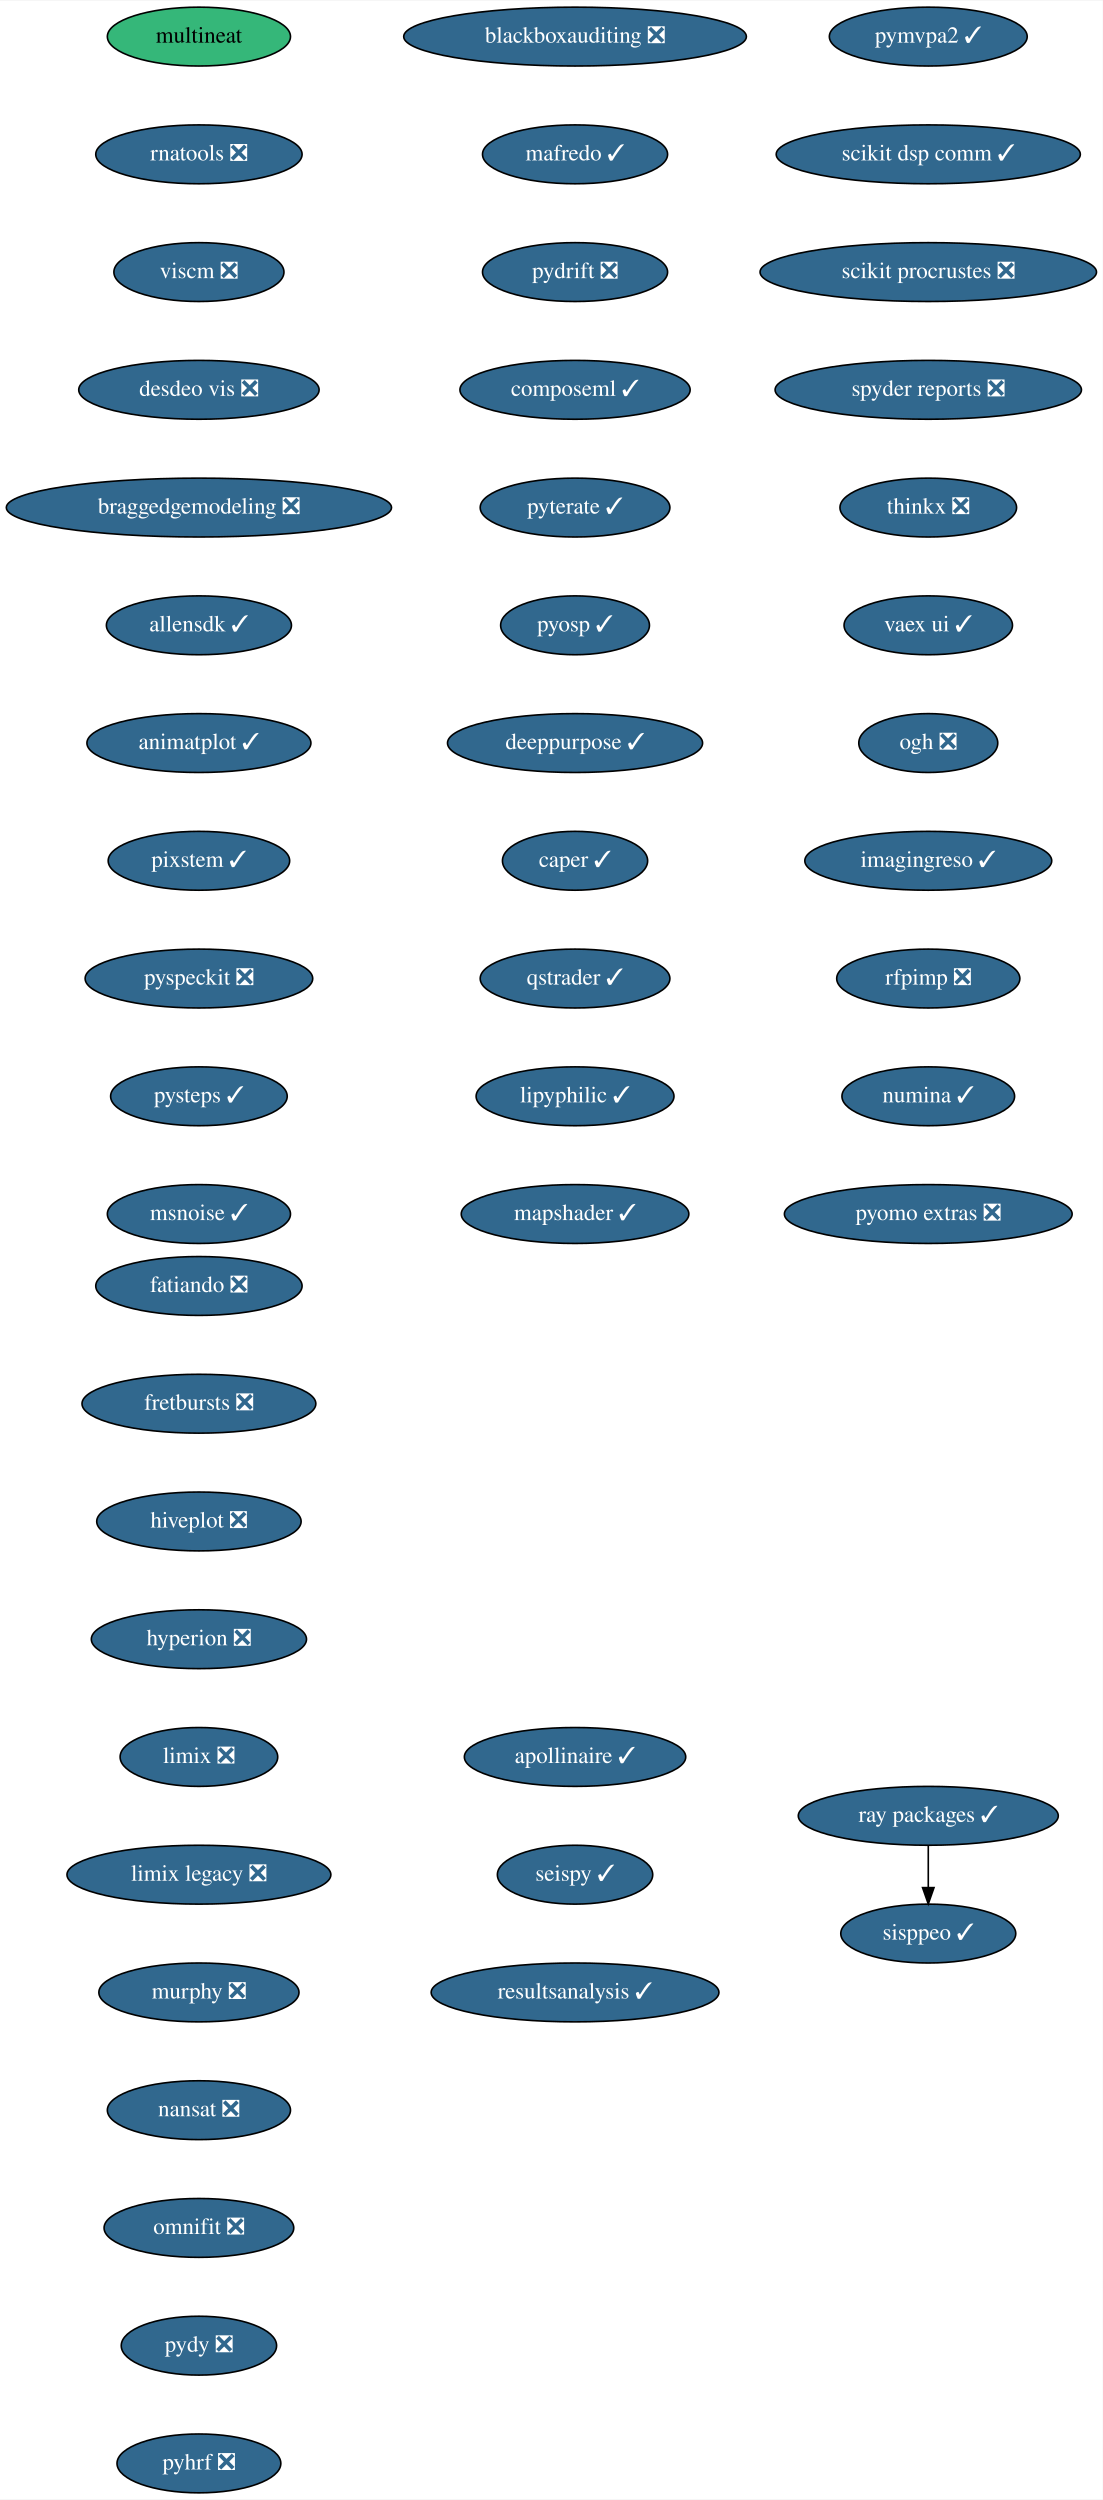
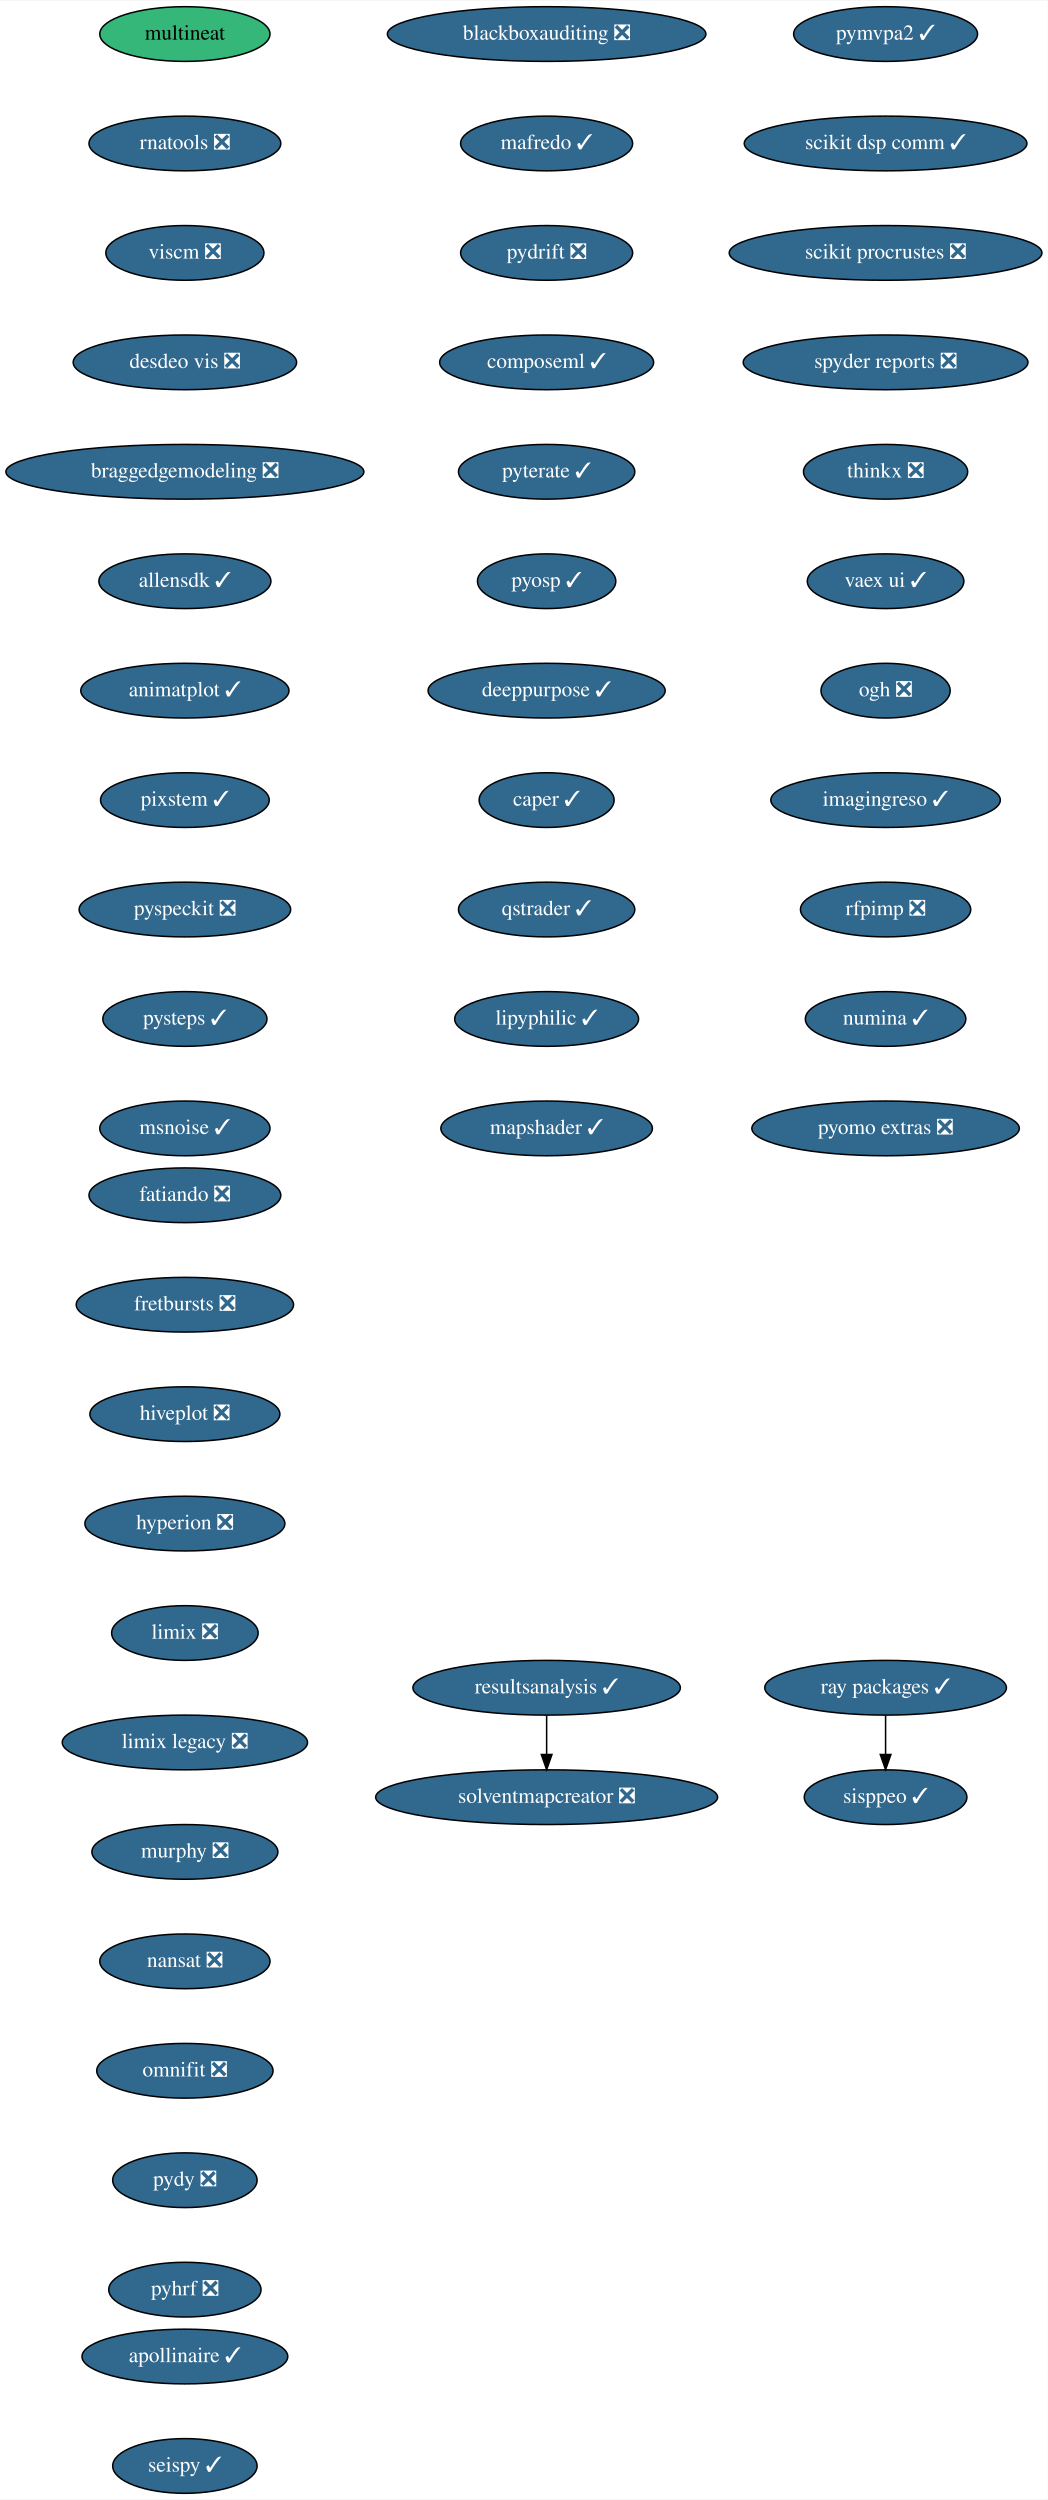
- <svg xmlns="http://www.w3.org/2000/svg" xmlns:xlink="http://www.w3.org/1999/xlink" width="674pt" height="1528pt" viewBox="0.00 0.00 674.33 1528.00">
-   <g id="graph0" class="graph" transform="scale(1 1) rotate(0) translate(4 1524)">
-     <polygon fill="white" stroke="transparent" points="-4,4 -4,-1524 670.33,-1524 670.33,4 -4,4" />
+ <svg xmlns="http://www.w3.org/2000/svg" xmlns:xlink="http://www.w3.org/1999/xlink" width="689pt" height="1644pt" viewBox="0.00 0.00 689.33 1644.00">
+   <g id="graph0" class="graph" transform="scale(1 1) rotate(0) translate(4 1640)">
+     <polygon fill="white" stroke="transparent" points="-4,4 -4,-1640 685.33,-1640 685.33,4 -4,4" />
    <g id="node1" class="node">
      <g id="a_node1">
        <a xlink:href="https://github.com/conda-forge/fatiando-feedstock/pull/13" xlink:title="fatiando ❎">
-           <ellipse fill="#31688e" stroke="black" cx="117.64" cy="-738" rx="63.09" ry="18" />
-           <text text-anchor="middle" x="117.64" y="-734.3" font-family="Times,serif" font-size="14.00" fill="white">fatiando ❎</text>
+           <ellipse fill="#31688e" stroke="black" cx="117.64" cy="-854" rx="63.09" ry="18" />
+           <text text-anchor="middle" x="117.64" y="-850.3" font-family="Times,serif" font-size="14.00" fill="white">fatiando ❎</text>
        </a>
      </g>
    </g>
    <g id="node2" class="node">
      <g id="a_node2">
        <a xlink:href="https://github.com/conda-forge/fretbursts-feedstock/pull/19" xlink:title="fretbursts ❎">
-           <ellipse fill="#31688e" stroke="black" cx="117.64" cy="-666" rx="71.5" ry="18" />
-           <text text-anchor="middle" x="117.64" y="-662.3" font-family="Times,serif" font-size="14.00" fill="white">fretbursts ❎</text>
+           <ellipse fill="#31688e" stroke="black" cx="117.64" cy="-782" rx="71.5" ry="18" />
+           <text text-anchor="middle" x="117.64" y="-778.3" font-family="Times,serif" font-size="14.00" fill="white">fretbursts ❎</text>
        </a>
      </g>
    </g>
    <g id="node3" class="node">
      <g id="a_node3">
        <a xlink:href="https://github.com/conda-forge/hiveplot-feedstock/pull/5" xlink:title="hiveplot ❎">
-           <ellipse fill="#31688e" stroke="black" cx="117.64" cy="-594" rx="62.5" ry="18" />
-           <text text-anchor="middle" x="117.64" y="-590.3" font-family="Times,serif" font-size="14.00" fill="white">hiveplot ❎</text>
+           <ellipse fill="#31688e" stroke="black" cx="117.64" cy="-710" rx="62.5" ry="18" />
+           <text text-anchor="middle" x="117.64" y="-706.3" font-family="Times,serif" font-size="14.00" fill="white">hiveplot ❎</text>
        </a>
      </g>
    </g>
    <g id="node4" class="node">
      <g id="a_node4">
        <a xlink:href="https://github.com/conda-forge/hyperion-feedstock/pull/14" xlink:title="hyperion ❎">
-           <ellipse fill="#31688e" stroke="black" cx="117.64" cy="-522" rx="65.79" ry="18" />
-           <text text-anchor="middle" x="117.64" y="-518.3" font-family="Times,serif" font-size="14.00" fill="white">hyperion ❎</text>
+           <ellipse fill="#31688e" stroke="black" cx="117.64" cy="-638" rx="65.79" ry="18" />
+           <text text-anchor="middle" x="117.64" y="-634.3" font-family="Times,serif" font-size="14.00" fill="white">hyperion ❎</text>
        </a>
      </g>
    </g>
    <g id="node5" class="node">
      <g id="a_node5">
        <a xlink:href="https://github.com/conda-forge/limix-feedstock/pull/23" xlink:title="limix ❎">
-           <ellipse fill="#31688e" stroke="black" cx="117.64" cy="-450" rx="48.19" ry="18" />
-           <text text-anchor="middle" x="117.64" y="-446.3" font-family="Times,serif" font-size="14.00" fill="white">limix ❎</text>
+           <ellipse fill="#31688e" stroke="black" cx="117.64" cy="-566" rx="48.19" ry="18" />
+           <text text-anchor="middle" x="117.64" y="-562.3" font-family="Times,serif" font-size="14.00" fill="white">limix ❎</text>
        </a>
      </g>
    </g>
    <g id="node6" class="node">
      <g id="a_node6">
        <a xlink:href="https://github.com/conda-forge/limix-legacy-feedstock/pull/9" xlink:title="limix legacy ❎">
-           <ellipse fill="#31688e" stroke="black" cx="117.64" cy="-378" rx="80.69" ry="18" />
-           <text text-anchor="middle" x="117.64" y="-374.3" font-family="Times,serif" font-size="14.00" fill="white">limix legacy ❎</text>
+           <ellipse fill="#31688e" stroke="black" cx="117.64" cy="-494" rx="80.69" ry="18" />
+           <text text-anchor="middle" x="117.64" y="-490.3" font-family="Times,serif" font-size="14.00" fill="white">limix legacy ❎</text>
        </a>
      </g>
    </g>
    <g id="node7" class="node">
      <g id="a_node7">
        <a xlink:href="https://github.com/conda-forge/murphy-feedstock/pull/3" xlink:title="murphy ❎">
-           <ellipse fill="#31688e" stroke="black" cx="117.64" cy="-306" rx="61.19" ry="18" />
-           <text text-anchor="middle" x="117.64" y="-302.3" font-family="Times,serif" font-size="14.00" fill="white">murphy ❎</text>
+           <ellipse fill="#31688e" stroke="black" cx="117.64" cy="-422" rx="61.19" ry="18" />
+           <text text-anchor="middle" x="117.64" y="-418.3" font-family="Times,serif" font-size="14.00" fill="white">murphy ❎</text>
        </a>
      </g>
    </g>
    <g id="node8" class="node">
      <g id="a_node8">
        <a xlink:href="https://github.com/conda-forge/nansat-feedstock/pull/29" xlink:title="nansat ❎">
-           <ellipse fill="#31688e" stroke="black" cx="117.64" cy="-234" rx="56" ry="18" />
-           <text text-anchor="middle" x="117.64" y="-230.3" font-family="Times,serif" font-size="14.00" fill="white">nansat ❎</text>
+           <ellipse fill="#31688e" stroke="black" cx="117.64" cy="-350" rx="56" ry="18" />
+           <text text-anchor="middle" x="117.64" y="-346.3" font-family="Times,serif" font-size="14.00" fill="white">nansat ❎</text>
        </a>
      </g>
    </g>
    <g id="node9" class="node">
      <g id="a_node9">
        <a xlink:href="https://github.com/conda-forge/omnifit-feedstock/pull/4" xlink:title="omnifit ❎">
-           <ellipse fill="#31688e" stroke="black" cx="117.64" cy="-162" rx="58" ry="18" />
-           <text text-anchor="middle" x="117.64" y="-158.3" font-family="Times,serif" font-size="14.00" fill="white">omnifit ❎</text>
+           <ellipse fill="#31688e" stroke="black" cx="117.64" cy="-278" rx="58" ry="18" />
+           <text text-anchor="middle" x="117.64" y="-274.3" font-family="Times,serif" font-size="14.00" fill="white">omnifit ❎</text>
        </a>
      </g>
    </g>
    <g id="node10" class="node">
      <g id="a_node10">
        <a xlink:href="https://github.com/conda-forge/pydy-feedstock/pull/14" xlink:title="pydy ❎">
-           <ellipse fill="#31688e" stroke="black" cx="117.64" cy="-90" rx="47.5" ry="18" />
-           <text text-anchor="middle" x="117.64" y="-86.3" font-family="Times,serif" font-size="14.00" fill="white">pydy ❎</text>
+           <ellipse fill="#31688e" stroke="black" cx="117.64" cy="-206" rx="47.5" ry="18" />
+           <text text-anchor="middle" x="117.64" y="-202.3" font-family="Times,serif" font-size="14.00" fill="white">pydy ❎</text>
        </a>
      </g>
    </g>
    <g id="node11" class="node">
      <g id="a_node11">
        <a xlink:href="https://github.com/conda-forge/pyhrf-feedstock/pull/6" xlink:title="pyhrf ❎">
-           <ellipse fill="#31688e" stroke="black" cx="117.64" cy="-18" rx="50.09" ry="18" />
-           <text text-anchor="middle" x="117.64" y="-14.3" font-family="Times,serif" font-size="14.00" fill="white">pyhrf ❎</text>
+           <ellipse fill="#31688e" stroke="black" cx="117.64" cy="-134" rx="50.09" ry="18" />
+           <text text-anchor="middle" x="117.64" y="-130.3" font-family="Times,serif" font-size="14.00" fill="white">pyhrf ❎</text>
        </a>
      </g>
    </g>
    <g id="node12" class="node">
      <g id="a_node12">
        <a xlink:href="https://github.com/conda-forge/pymvpa2-feedstock/pull/13" xlink:title="pymvpa2 ✓">
-           <ellipse fill="#31688e" stroke="black" cx="563.64" cy="-1502" rx="60.5" ry="18" />
-           <text text-anchor="middle" x="563.64" y="-1498.3" font-family="Times,serif" font-size="14.00" fill="white">pymvpa2 ✓</text>
+           <ellipse fill="#31688e" stroke="black" cx="578.64" cy="-1618" rx="60.5" ry="18" />
+           <text text-anchor="middle" x="578.64" y="-1614.3" font-family="Times,serif" font-size="14.00" fill="white">pymvpa2 ✓</text>
        </a>
      </g>
    </g>
    <g id="node13" class="node">
      <g id="a_node13">
        <a xlink:href="https://github.com/conda-forge/scikit-dsp-comm-feedstock/pull/9" xlink:title="scikit dsp comm ✓">
-           <ellipse fill="#31688e" stroke="black" cx="563.64" cy="-1430" rx="93" ry="18" />
-           <text text-anchor="middle" x="563.64" y="-1426.3" font-family="Times,serif" font-size="14.00" fill="white">scikit dsp comm ✓</text>
+           <ellipse fill="#31688e" stroke="black" cx="578.64" cy="-1546" rx="93" ry="18" />
+           <text text-anchor="middle" x="578.64" y="-1542.3" font-family="Times,serif" font-size="14.00" fill="white">scikit dsp comm ✓</text>
        </a>
      </g>
    </g>
    <g id="node14" class="node">
      <g id="a_node14">
        <a xlink:href="https://github.com/conda-forge/scikit-procrustes-feedstock/pull/5" xlink:title="scikit procrustes ❎">
-           <ellipse fill="#31688e" stroke="black" cx="563.64" cy="-1358" rx="102.88" ry="18" />
-           <text text-anchor="middle" x="563.64" y="-1354.3" font-family="Times,serif" font-size="14.00" fill="white">scikit procrustes ❎</text>
+           <ellipse fill="#31688e" stroke="black" cx="578.64" cy="-1474" rx="102.88" ry="18" />
+           <text text-anchor="middle" x="578.64" y="-1470.3" font-family="Times,serif" font-size="14.00" fill="white">scikit procrustes ❎</text>
        </a>
      </g>
    </g>
    <g id="node15" class="node">
      <g id="a_node15">
        <a xlink:href="https://github.com/conda-forge/spyder-reports-feedstock/pull/5" xlink:title="spyder reports ❎">
-           <ellipse fill="#31688e" stroke="black" cx="563.64" cy="-1286" rx="93.68" ry="18" />
-           <text text-anchor="middle" x="563.64" y="-1282.3" font-family="Times,serif" font-size="14.00" fill="white">spyder reports ❎</text>
+           <ellipse fill="#31688e" stroke="black" cx="578.64" cy="-1402" rx="93.68" ry="18" />
+           <text text-anchor="middle" x="578.64" y="-1398.3" font-family="Times,serif" font-size="14.00" fill="white">spyder reports ❎</text>
        </a>
      </g>
    </g>
    <g id="node16" class="node">
      <g id="a_node16">
        <a xlink:href="https://github.com/conda-forge/thinkx-feedstock/pull/5" xlink:title="thinkx ❎">
-           <ellipse fill="#31688e" stroke="black" cx="563.64" cy="-1214" rx="54" ry="18" />
-           <text text-anchor="middle" x="563.64" y="-1210.3" font-family="Times,serif" font-size="14.00" fill="white">thinkx ❎</text>
+           <ellipse fill="#31688e" stroke="black" cx="578.64" cy="-1330" rx="54" ry="18" />
+           <text text-anchor="middle" x="578.64" y="-1326.3" font-family="Times,serif" font-size="14.00" fill="white">thinkx ❎</text>
        </a>
      </g>
    </g>
    <g id="node17" class="node">
      <g id="a_node17">
        <a xlink:href="https://github.com/conda-forge/vaex-ui-feedstock/pull/12" xlink:title="vaex ui ✓">
-           <ellipse fill="#31688e" stroke="black" cx="563.64" cy="-1142" rx="51.5" ry="18" />
-           <text text-anchor="middle" x="563.64" y="-1138.3" font-family="Times,serif" font-size="14.00" fill="white">vaex ui ✓</text>
+           <ellipse fill="#31688e" stroke="black" cx="578.64" cy="-1258" rx="51.5" ry="18" />
+           <text text-anchor="middle" x="578.64" y="-1254.3" font-family="Times,serif" font-size="14.00" fill="white">vaex ui ✓</text>
        </a>
      </g>
    </g>
    <g id="node18" class="node">
      <g id="a_node18">
        <a xlink:href="https://github.com/conda-forge/ogh-feedstock/pull/9" xlink:title="ogh ❎">
-           <ellipse fill="#31688e" stroke="black" cx="563.64" cy="-1070" rx="42.49" ry="18" />
-           <text text-anchor="middle" x="563.64" y="-1066.3" font-family="Times,serif" font-size="14.00" fill="white">ogh ❎</text>
+           <ellipse fill="#31688e" stroke="black" cx="578.64" cy="-1186" rx="42.49" ry="18" />
+           <text text-anchor="middle" x="578.64" y="-1182.3" font-family="Times,serif" font-size="14.00" fill="white">ogh ❎</text>
        </a>
      </g>
    </g>
    <g id="node19" class="node">
      <g id="a_node19">
        <a xlink:href="https://github.com/conda-forge/imagingreso-feedstock/pull/21" xlink:title="imagingreso ✓">
-           <ellipse fill="#31688e" stroke="black" cx="563.64" cy="-998" rx="75.5" ry="18" />
-           <text text-anchor="middle" x="563.64" y="-994.3" font-family="Times,serif" font-size="14.00" fill="white">imagingreso ✓</text>
+           <ellipse fill="#31688e" stroke="black" cx="578.64" cy="-1114" rx="75.5" ry="18" />
+           <text text-anchor="middle" x="578.64" y="-1110.3" font-family="Times,serif" font-size="14.00" fill="white">imagingreso ✓</text>
        </a>
      </g>
    </g>
    <g id="node20" class="node">
      <g id="a_node20">
        <a xlink:href="https://github.com/conda-forge/rfpimp-feedstock/pull/9" xlink:title="rfpimp ❎">
-           <ellipse fill="#31688e" stroke="black" cx="563.64" cy="-926" rx="56" ry="18" />
-           <text text-anchor="middle" x="563.64" y="-922.3" font-family="Times,serif" font-size="14.00" fill="white">rfpimp ❎</text>
+           <ellipse fill="#31688e" stroke="black" cx="578.64" cy="-1042" rx="56" ry="18" />
+           <text text-anchor="middle" x="578.64" y="-1038.3" font-family="Times,serif" font-size="14.00" fill="white">rfpimp ❎</text>
        </a>
      </g>
    </g>
    <g id="node21" class="node">
      <g id="a_node21">
        <a xlink:href="https://github.com/conda-forge/numina-feedstock/pull/28" xlink:title="numina ✓">
-           <ellipse fill="#31688e" stroke="black" cx="563.64" cy="-854" rx="52.79" ry="18" />
-           <text text-anchor="middle" x="563.64" y="-850.3" font-family="Times,serif" font-size="14.00" fill="white">numina ✓</text>
+           <ellipse fill="#31688e" stroke="black" cx="578.64" cy="-970" rx="52.79" ry="18" />
+           <text text-anchor="middle" x="578.64" y="-966.3" font-family="Times,serif" font-size="14.00" fill="white">numina ✓</text>
        </a>
      </g>
    </g>
    <g id="node22" class="node">
      <g id="a_node22">
        <a xlink:href="https://github.com/conda-forge/pyomo.extras-feedstock/pull/25" xlink:title="pyomo extras ❎">
-           <ellipse fill="#31688e" stroke="black" cx="563.64" cy="-782" rx="87.99" ry="18" />
-           <text text-anchor="middle" x="563.64" y="-778.3" font-family="Times,serif" font-size="14.00" fill="white">pyomo extras ❎</text>
+           <ellipse fill="#31688e" stroke="black" cx="578.64" cy="-898" rx="87.99" ry="18" />
+           <text text-anchor="middle" x="578.64" y="-894.3" font-family="Times,serif" font-size="14.00" fill="white">pyomo extras ❎</text>
        </a>
      </g>
    </g>
    <g id="node23" class="node">
      <g id="a_node23">
        <a xlink:href="https://github.com/conda-forge/multineat-feedstock" xlink:title="multineat">
-           <ellipse fill="#35b779" stroke="black" cx="117.64" cy="-1502" rx="56" ry="18" />
-           <text text-anchor="middle" x="117.64" y="-1498.3" font-family="Times,serif" font-size="14.00">multineat</text>
+           <ellipse fill="#35b779" stroke="black" cx="117.64" cy="-1618" rx="56" ry="18" />
+           <text text-anchor="middle" x="117.64" y="-1614.3" font-family="Times,serif" font-size="14.00">multineat</text>
        </a>
      </g>
    </g>
    <g id="node24" class="node">
      <g id="a_node24">
        <a xlink:href="https://github.com/conda-forge/rnatools-feedstock/pull/3" xlink:title="rnatools ❎">
-           <ellipse fill="#31688e" stroke="black" cx="117.64" cy="-1430" rx="63.09" ry="18" />
-           <text text-anchor="middle" x="117.64" y="-1426.3" font-family="Times,serif" font-size="14.00" fill="white">rnatools ❎</text>
+           <ellipse fill="#31688e" stroke="black" cx="117.64" cy="-1546" rx="63.09" ry="18" />
+           <text text-anchor="middle" x="117.64" y="-1542.3" font-family="Times,serif" font-size="14.00" fill="white">rnatools ❎</text>
        </a>
      </g>
    </g>
    <g id="node25" class="node">
      <g id="a_node25">
        <a xlink:href="https://github.com/conda-forge/viscm-feedstock/pull/4" xlink:title="viscm ❎">
-           <ellipse fill="#31688e" stroke="black" cx="117.64" cy="-1358" rx="52" ry="18" />
-           <text text-anchor="middle" x="117.64" y="-1354.3" font-family="Times,serif" font-size="14.00" fill="white">viscm ❎</text>
+           <ellipse fill="#31688e" stroke="black" cx="117.64" cy="-1474" rx="52" ry="18" />
+           <text text-anchor="middle" x="117.64" y="-1470.3" font-family="Times,serif" font-size="14.00" fill="white">viscm ❎</text>
        </a>
      </g>
    </g>
    <g id="node26" class="node">
      <g id="a_node26">
        <a xlink:href="https://github.com/conda-forge/desdeo-vis-feedstock/pull/5" xlink:title="desdeo vis ❎">
-           <ellipse fill="#31688e" stroke="black" cx="117.64" cy="-1286" rx="73.5" ry="18" />
-           <text text-anchor="middle" x="117.64" y="-1282.3" font-family="Times,serif" font-size="14.00" fill="white">desdeo vis ❎</text>
+           <ellipse fill="#31688e" stroke="black" cx="117.64" cy="-1402" rx="73.5" ry="18" />
+           <text text-anchor="middle" x="117.64" y="-1398.3" font-family="Times,serif" font-size="14.00" fill="white">desdeo vis ❎</text>
        </a>
      </g>
    </g>
    <g id="node27" class="node">
      <g id="a_node27">
        <a xlink:href="https://github.com/conda-forge/braggedgemodeling-feedstock/pull/3" xlink:title="braggedgemodeling ❎">
-           <ellipse fill="#31688e" stroke="black" cx="117.64" cy="-1214" rx="117.78" ry="18" />
-           <text text-anchor="middle" x="117.64" y="-1210.3" font-family="Times,serif" font-size="14.00" fill="white">braggedgemodeling ❎</text>
+           <ellipse fill="#31688e" stroke="black" cx="117.64" cy="-1330" rx="117.78" ry="18" />
+           <text text-anchor="middle" x="117.64" y="-1326.3" font-family="Times,serif" font-size="14.00" fill="white">braggedgemodeling ❎</text>
        </a>
      </g>
    </g>
    <g id="node28" class="node">
      <g id="a_node28">
        <a xlink:href="https://github.com/conda-forge/allensdk-feedstock/pull/4" xlink:title="allensdk ✓">
-           <ellipse fill="#31688e" stroke="black" cx="117.64" cy="-1142" rx="56.59" ry="18" />
-           <text text-anchor="middle" x="117.64" y="-1138.3" font-family="Times,serif" font-size="14.00" fill="white">allensdk ✓</text>
+           <ellipse fill="#31688e" stroke="black" cx="117.64" cy="-1258" rx="56.59" ry="18" />
+           <text text-anchor="middle" x="117.64" y="-1254.3" font-family="Times,serif" font-size="14.00" fill="white">allensdk ✓</text>
        </a>
      </g>
    </g>
    <g id="node29" class="node">
      <g id="a_node29">
        <a xlink:href="https://github.com/conda-forge/animatplot-feedstock/pull/6" xlink:title="animatplot ✓">
-           <ellipse fill="#31688e" stroke="black" cx="117.64" cy="-1070" rx="68.49" ry="18" />
-           <text text-anchor="middle" x="117.64" y="-1066.3" font-family="Times,serif" font-size="14.00" fill="white">animatplot ✓</text>
+           <ellipse fill="#31688e" stroke="black" cx="117.64" cy="-1186" rx="68.49" ry="18" />
+           <text text-anchor="middle" x="117.64" y="-1182.3" font-family="Times,serif" font-size="14.00" fill="white">animatplot ✓</text>
        </a>
      </g>
    </g>
    <g id="node30" class="node">
      <g id="a_node30">
        <a xlink:href="https://github.com/conda-forge/pixstem-feedstock/pull/3" xlink:title="pixstem ✓">
-           <ellipse fill="#31688e" stroke="black" cx="117.64" cy="-998" rx="55.49" ry="18" />
-           <text text-anchor="middle" x="117.64" y="-994.3" font-family="Times,serif" font-size="14.00" fill="white">pixstem ✓</text>
+           <ellipse fill="#31688e" stroke="black" cx="117.64" cy="-1114" rx="55.49" ry="18" />
+           <text text-anchor="middle" x="117.64" y="-1110.3" font-family="Times,serif" font-size="14.00" fill="white">pixstem ✓</text>
        </a>
      </g>
    </g>
    <g id="node31" class="node">
      <g id="a_node31">
        <a xlink:href="https://github.com/conda-forge/pyspeckit-feedstock/pull/3" xlink:title="pyspeckit ❎">
-           <ellipse fill="#31688e" stroke="black" cx="117.64" cy="-926" rx="69.59" ry="18" />
-           <text text-anchor="middle" x="117.64" y="-922.3" font-family="Times,serif" font-size="14.00" fill="white">pyspeckit ❎</text>
+           <ellipse fill="#31688e" stroke="black" cx="117.64" cy="-1042" rx="69.59" ry="18" />
+           <text text-anchor="middle" x="117.64" y="-1038.3" font-family="Times,serif" font-size="14.00" fill="white">pyspeckit ❎</text>
        </a>
      </g>
    </g>
    <g id="node32" class="node">
      <g id="a_node32">
        <a xlink:href="https://github.com/conda-forge/pysteps-feedstock/pull/18" xlink:title="pysteps ✓">
-           <ellipse fill="#31688e" stroke="black" cx="117.64" cy="-854" rx="54" ry="18" />
-           <text text-anchor="middle" x="117.64" y="-850.3" font-family="Times,serif" font-size="14.00" fill="white">pysteps ✓</text>
+           <ellipse fill="#31688e" stroke="black" cx="117.64" cy="-970" rx="54" ry="18" />
+           <text text-anchor="middle" x="117.64" y="-966.3" font-family="Times,serif" font-size="14.00" fill="white">pysteps ✓</text>
        </a>
      </g>
    </g>
    <g id="node33" class="node">
      <g id="a_node33">
        <a xlink:href="https://github.com/conda-forge/msnoise-feedstock/pull/5" xlink:title="msnoise ✓">
-           <ellipse fill="#31688e" stroke="black" cx="117.64" cy="-782" rx="56" ry="18" />
-           <text text-anchor="middle" x="117.64" y="-778.3" font-family="Times,serif" font-size="14.00" fill="white">msnoise ✓</text>
+           <ellipse fill="#31688e" stroke="black" cx="117.64" cy="-898" rx="56" ry="18" />
+           <text text-anchor="middle" x="117.64" y="-894.3" font-family="Times,serif" font-size="14.00" fill="white">msnoise ✓</text>
        </a>
      </g>
    </g>
    <g id="node34" class="node">
      <g id="a_node34">
        <a xlink:href="https://github.com/conda-forge/blackboxauditing-feedstock/pull/2" xlink:title="blackboxauditing ❎">
-           <ellipse fill="#31688e" stroke="black" cx="347.64" cy="-1502" rx="104.78" ry="18" />
-           <text text-anchor="middle" x="347.64" y="-1498.3" font-family="Times,serif" font-size="14.00" fill="white">blackboxauditing ❎</text>
+           <ellipse fill="#31688e" stroke="black" cx="355.64" cy="-1618" rx="104.78" ry="18" />
+           <text text-anchor="middle" x="355.64" y="-1614.3" font-family="Times,serif" font-size="14.00" fill="white">blackboxauditing ❎</text>
        </a>
      </g>
    </g>
    <g id="node35" class="node">
      <g id="a_node35">
        <a xlink:href="https://github.com/conda-forge/mafredo-feedstock/pull/7" xlink:title="mafredo ✓">
-           <ellipse fill="#31688e" stroke="black" cx="347.64" cy="-1430" rx="56.59" ry="18" />
-           <text text-anchor="middle" x="347.64" y="-1426.3" font-family="Times,serif" font-size="14.00" fill="white">mafredo ✓</text>
+           <ellipse fill="#31688e" stroke="black" cx="355.64" cy="-1546" rx="56.59" ry="18" />
+           <text text-anchor="middle" x="355.64" y="-1542.3" font-family="Times,serif" font-size="14.00" fill="white">mafredo ✓</text>
        </a>
      </g>
    </g>
    <g id="node36" class="node">
      <g id="a_node36">
        <a xlink:href="https://github.com/conda-forge/pydrift-feedstock/pull/13" xlink:title="pydrift ❎">
-           <ellipse fill="#31688e" stroke="black" cx="347.64" cy="-1358" rx="56.59" ry="18" />
-           <text text-anchor="middle" x="347.64" y="-1354.3" font-family="Times,serif" font-size="14.00" fill="white">pydrift ❎</text>
+           <ellipse fill="#31688e" stroke="black" cx="355.64" cy="-1474" rx="56.59" ry="18" />
+           <text text-anchor="middle" x="355.64" y="-1470.3" font-family="Times,serif" font-size="14.00" fill="white">pydrift ❎</text>
        </a>
      </g>
    </g>
    <g id="node37" class="node">
      <g id="a_node37">
        <a xlink:href="https://github.com/conda-forge/composeml-feedstock/pull/1" xlink:title="composeml ✓">
-           <ellipse fill="#31688e" stroke="black" cx="347.64" cy="-1286" rx="70.39" ry="18" />
-           <text text-anchor="middle" x="347.64" y="-1282.3" font-family="Times,serif" font-size="14.00" fill="white">composeml ✓</text>
+           <ellipse fill="#31688e" stroke="black" cx="355.64" cy="-1402" rx="70.39" ry="18" />
+           <text text-anchor="middle" x="355.64" y="-1398.3" font-family="Times,serif" font-size="14.00" fill="white">composeml ✓</text>
        </a>
      </g>
    </g>
    <g id="node38" class="node">
      <g id="a_node38">
        <a xlink:href="https://github.com/conda-forge/pyterate-feedstock/pull/1" xlink:title="pyterate ✓">
-           <ellipse fill="#31688e" stroke="black" cx="347.64" cy="-1214" rx="58" ry="18" />
-           <text text-anchor="middle" x="347.64" y="-1210.3" font-family="Times,serif" font-size="14.00" fill="white">pyterate ✓</text>
+           <ellipse fill="#31688e" stroke="black" cx="355.64" cy="-1330" rx="58" ry="18" />
+           <text text-anchor="middle" x="355.64" y="-1326.3" font-family="Times,serif" font-size="14.00" fill="white">pyterate ✓</text>
        </a>
      </g>
    </g>
    <g id="node39" class="node">
      <g id="a_node39">
        <a xlink:href="https://github.com/conda-forge/pyosp-feedstock/pull/3" xlink:title="pyosp ✓">
-           <ellipse fill="#31688e" stroke="black" cx="347.64" cy="-1142" rx="45.5" ry="18" />
-           <text text-anchor="middle" x="347.64" y="-1138.3" font-family="Times,serif" font-size="14.00" fill="white">pyosp ✓</text>
+           <ellipse fill="#31688e" stroke="black" cx="355.64" cy="-1258" rx="45.5" ry="18" />
+           <text text-anchor="middle" x="355.64" y="-1254.3" font-family="Times,serif" font-size="14.00" fill="white">pyosp ✓</text>
        </a>
      </g>
    </g>
    <g id="node40" class="node">
      <g id="a_node40">
        <a xlink:href="https://github.com/conda-forge/deeppurpose-feedstock/pull/2" xlink:title="deeppurpose ✓">
-           <ellipse fill="#31688e" stroke="black" cx="347.64" cy="-1070" rx="78" ry="18" />
-           <text text-anchor="middle" x="347.64" y="-1066.3" font-family="Times,serif" font-size="14.00" fill="white">deeppurpose ✓</text>
+           <ellipse fill="#31688e" stroke="black" cx="355.64" cy="-1186" rx="78" ry="18" />
+           <text text-anchor="middle" x="355.64" y="-1182.3" font-family="Times,serif" font-size="14.00" fill="white">deeppurpose ✓</text>
        </a>
      </g>
    </g>
    <g id="node43" class="node">
      <g id="a_node43">
        <a xlink:href="https://github.com/conda-forge/caper-feedstock/pull/7" xlink:title="caper ✓">
-           <ellipse fill="#31688e" stroke="black" cx="347.64" cy="-998" rx="44.39" ry="18" />
-           <text text-anchor="middle" x="347.64" y="-994.3" font-family="Times,serif" font-size="14.00" fill="white">caper ✓</text>
+           <ellipse fill="#31688e" stroke="black" cx="355.64" cy="-1114" rx="44.39" ry="18" />
+           <text text-anchor="middle" x="355.64" y="-1110.3" font-family="Times,serif" font-size="14.00" fill="white">caper ✓</text>
        </a>
      </g>
    </g>
    <g id="node41" class="node">
      <g id="a_node41">
        <a xlink:href="https://github.com/conda-forge/ray-packages-feedstock/pull/37" xlink:title="ray packages ✓">
-           <ellipse fill="#31688e" stroke="black" cx="563.64" cy="-414" rx="79.5" ry="18" />
-           <text text-anchor="middle" x="563.64" y="-410.3" font-family="Times,serif" font-size="14.00" fill="white">ray packages ✓</text>
+           <ellipse fill="#31688e" stroke="black" cx="578.64" cy="-530" rx="79.5" ry="18" />
+           <text text-anchor="middle" x="578.64" y="-526.3" font-family="Times,serif" font-size="14.00" fill="white">ray packages ✓</text>
        </a>
      </g>
    </g>
    <g id="node42" class="node">
      <g id="a_node42">
        <a xlink:href="https://github.com/conda-forge/sisppeo-feedstock/pull/1" xlink:title="sisppeo ✓">
-           <ellipse fill="#31688e" stroke="black" cx="563.64" cy="-342" rx="53.5" ry="18" />
-           <text text-anchor="middle" x="563.64" y="-338.3" font-family="Times,serif" font-size="14.00" fill="white">sisppeo ✓</text>
+           <ellipse fill="#31688e" stroke="black" cx="578.64" cy="-458" rx="53.5" ry="18" />
+           <text text-anchor="middle" x="578.64" y="-454.3" font-family="Times,serif" font-size="14.00" fill="white">sisppeo ✓</text>
        </a>
      </g>
    </g>
    <g id="edge37" class="edge">
-       <path fill="none" stroke="black" d="M563.64,-395.7C563.64,-387.98 563.64,-378.71 563.64,-370.11" />
-       <polygon fill="black" stroke="black" points="567.14,-370.1 563.64,-360.1 560.14,-370.1 567.14,-370.1" />
+       <path fill="none" stroke="black" d="M578.64,-511.7C578.64,-503.98 578.64,-494.71 578.64,-486.11" />
+       <polygon fill="black" stroke="black" points="582.14,-486.1 578.64,-476.1 575.14,-486.1 582.14,-486.1" />
    </g>
    <g id="node44" class="node">
      <g id="a_node44">
        <a xlink:href="https://github.com/conda-forge/qstrader-feedstock/pull/1" xlink:title="qstrader ✓">
-           <ellipse fill="#31688e" stroke="black" cx="347.64" cy="-926" rx="58" ry="18" />
-           <text text-anchor="middle" x="347.64" y="-922.3" font-family="Times,serif" font-size="14.00" fill="white">qstrader ✓</text>
+           <ellipse fill="#31688e" stroke="black" cx="355.64" cy="-1042" rx="58" ry="18" />
+           <text text-anchor="middle" x="355.64" y="-1038.3" font-family="Times,serif" font-size="14.00" fill="white">qstrader ✓</text>
        </a>
      </g>
    </g>
    <g id="node45" class="node">
      <g id="a_node45">
        <a xlink:href="https://github.com/conda-forge/lipyphilic-feedstock/pull/11" xlink:title="lipyphilic ✓">
-           <ellipse fill="#31688e" stroke="black" cx="347.64" cy="-854" rx="60.5" ry="18" />
-           <text text-anchor="middle" x="347.64" y="-850.3" font-family="Times,serif" font-size="14.00" fill="white">lipyphilic ✓</text>
+           <ellipse fill="#31688e" stroke="black" cx="355.64" cy="-970" rx="60.5" ry="18" />
+           <text text-anchor="middle" x="355.64" y="-966.3" font-family="Times,serif" font-size="14.00" fill="white">lipyphilic ✓</text>
        </a>
      </g>
    </g>
    <g id="node46" class="node">
      <g id="a_node46">
        <a xlink:href="https://github.com/conda-forge/mapshader-feedstock/pull/1" xlink:title="mapshader ✓">
-           <ellipse fill="#31688e" stroke="black" cx="347.64" cy="-782" rx="69.59" ry="18" />
-           <text text-anchor="middle" x="347.64" y="-778.3" font-family="Times,serif" font-size="14.00" fill="white">mapshader ✓</text>
+           <ellipse fill="#31688e" stroke="black" cx="355.64" cy="-898" rx="69.59" ry="18" />
+           <text text-anchor="middle" x="355.64" y="-894.3" font-family="Times,serif" font-size="14.00" fill="white">mapshader ✓</text>
        </a>
      </g>
    </g>
    <g id="node47" class="node">
      <g id="a_node47">
        <a xlink:href="https://github.com/conda-forge/apollinaire-feedstock/pull/5" xlink:title="apollinaire ✓">
-           <ellipse fill="#31688e" stroke="black" cx="347.64" cy="-450" rx="67.69" ry="18" />
-           <text text-anchor="middle" x="347.64" y="-446.3" font-family="Times,serif" font-size="14.00" fill="white">apollinaire ✓</text>
+           <ellipse fill="#31688e" stroke="black" cx="117.64" cy="-90" rx="67.69" ry="18" />
+           <text text-anchor="middle" x="117.64" y="-86.3" font-family="Times,serif" font-size="14.00" fill="white">apollinaire ✓</text>
        </a>
      </g>
    </g>
    <g id="node48" class="node">
      <g id="a_node48">
        <a xlink:href="https://github.com/conda-forge/seispy-feedstock/pull/1" xlink:title="seispy ✓">
-           <ellipse fill="#31688e" stroke="black" cx="347.64" cy="-378" rx="47.5" ry="18" />
-           <text text-anchor="middle" x="347.64" y="-374.3" font-family="Times,serif" font-size="14.00" fill="white">seispy ✓</text>
+           <ellipse fill="#31688e" stroke="black" cx="117.64" cy="-18" rx="47.5" ry="18" />
+           <text text-anchor="middle" x="117.64" y="-14.3" font-family="Times,serif" font-size="14.00" fill="white">seispy ✓</text>
        </a>
      </g>
    </g>
    <g id="node49" class="node">
      <g id="a_node49">
        <a xlink:href="https://github.com/conda-forge/resultsanalysis-feedstock/pull/1" xlink:title="resultsanalysis ✓">
-           <ellipse fill="#31688e" stroke="black" cx="347.64" cy="-306" rx="87.99" ry="18" />
-           <text text-anchor="middle" x="347.64" y="-302.3" font-family="Times,serif" font-size="14.00" fill="white">resultsanalysis ✓</text>
-         </a>
-       </g>
+           <ellipse fill="#31688e" stroke="black" cx="355.64" cy="-530" rx="87.99" ry="18" />
+           <text text-anchor="middle" x="355.64" y="-526.3" font-family="Times,serif" font-size="14.00" fill="white">resultsanalysis ✓</text>
+         </a>
+       </g>
+     </g>
+     <g id="node50" class="node">
+       <g id="a_node50">
+         <a xlink:href="https://github.com/conda-forge/solventmapcreator-feedstock/pull/1" xlink:title="solventmapcreator ❎">
+           <ellipse fill="#31688e" stroke="black" cx="355.64" cy="-458" rx="112.5" ry="18" />
+           <text text-anchor="middle" x="355.64" y="-454.3" font-family="Times,serif" font-size="14.00" fill="white">solventmapcreator ❎</text>
+         </a>
+       </g>
+     </g>
+     <g id="edge43" class="edge">
+       <path fill="none" stroke="black" d="M355.64,-511.7C355.64,-503.98 355.64,-494.71 355.64,-486.11" />
+       <polygon fill="black" stroke="black" points="359.14,-486.1 355.64,-476.1 352.14,-486.1 359.14,-486.1" />
    </g>
  </g>
</svg>
